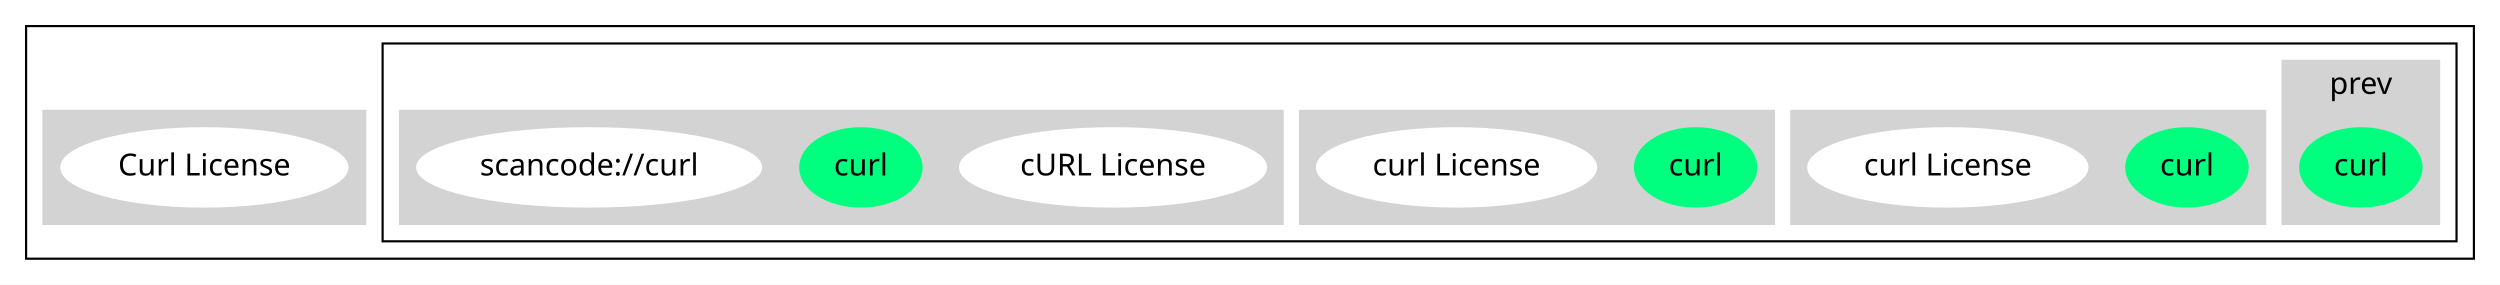
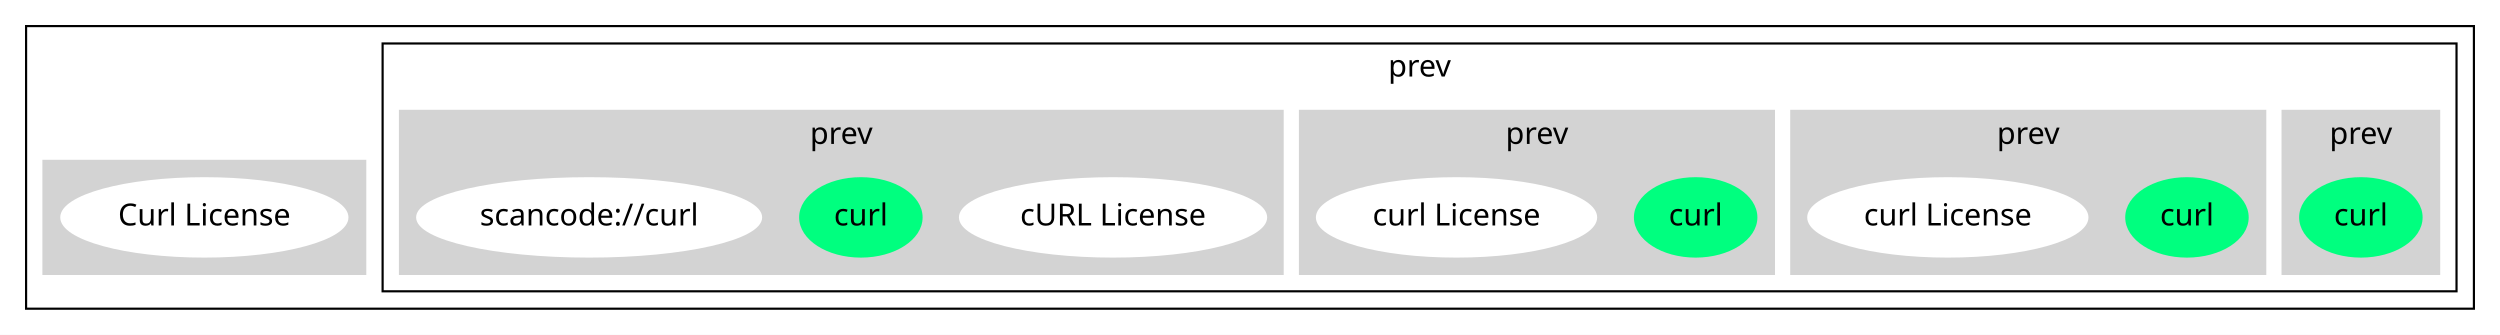
- <svg xmlns="http://www.w3.org/2000/svg" width="1150pt" height="131pt" viewBox="0.00 0.00 1150.00 131.00">
-   <g id="graph0" class="graph" transform="scale(1 1) rotate(0) translate(4 127)">
-     <polygon fill="white" stroke="transparent" points="-4,4 -4,-127 1146,-127 1146,4 -4,4" />
+ <svg xmlns="http://www.w3.org/2000/svg" width="1150pt" height="154pt" viewBox="0.00 0.00 1150.00 154.00">
+   <g id="graph0" class="graph" transform="scale(1 1) rotate(0) translate(4 150)">
+     <polygon fill="white" stroke="transparent" points="-4,4 -4,-150 1146,-150 1146,4 -4,4" />
    <g id="clust1" class="cluster">
-       <polygon fill="none" stroke="black" points="8,-8 8,-115 1134,-115 1134,-8 8,-8" />
+       <polygon fill="none" stroke="black" points="8,-8 8,-138 1134,-138 1134,-8 8,-8" />
    </g>
    <g id="clust2" class="cluster">
-       <polygon fill="none" stroke="black" points="172,-16 172,-107 1126,-107 1126,-16 172,-16" />
+       <polygon fill="none" stroke="black" points="172,-16 172,-130 1126,-130 1126,-16 172,-16" />
+       <text text-anchor="middle" x="649" y="-114.8" font-family="Times-Roman" font-size="14.00">prev</text>
    </g>
    <g id="clust3" class="cluster">
      <polygon fill="lightgray" stroke="lightgray" points="1046,-24 1046,-99 1118,-99 1118,-24 1046,-24" />
      <text text-anchor="middle" x="1082" y="-83.8" font-family="Times-Roman" font-size="14.00">prev</text>
    </g>
    <g id="clust4" class="cluster">
-       <polygon fill="lightgray" stroke="lightgray" points="820,-24 820,-76 1038,-76 1038,-24 820,-24" />
+       <polygon fill="lightgray" stroke="lightgray" points="820,-24 820,-99 1038,-99 1038,-24 820,-24" />
+       <text text-anchor="middle" x="929" y="-83.8" font-family="Times-Roman" font-size="14.00">prev</text>
    </g>
    <g id="clust5" class="cluster">
-       <polygon fill="lightgray" stroke="lightgray" points="594,-24 594,-76 812,-76 812,-24 594,-24" />
+       <polygon fill="lightgray" stroke="lightgray" points="594,-24 594,-99 812,-99 812,-24 594,-24" />
+       <text text-anchor="middle" x="703" y="-83.8" font-family="Times-Roman" font-size="14.00">prev</text>
    </g>
    <g id="clust6" class="cluster">
-       <polygon fill="lightgray" stroke="lightgray" points="180,-24 180,-76 586,-76 586,-24 180,-24" />
+       <polygon fill="lightgray" stroke="lightgray" points="180,-24 180,-99 586,-99 586,-24 180,-24" />
+       <text text-anchor="middle" x="383" y="-83.8" font-family="Times-Roman" font-size="14.00">prev</text>
    </g>
    <g id="clust7" class="cluster">
      <polygon fill="lightgray" stroke="lightgray" points="16,-24 16,-76 164,-76 164,-24 16,-24" />
    </g>
    <g id="node1" class="node">
      <ellipse fill="springgreen" stroke="springgreen" cx="1082" cy="-50" rx="27.9" ry="18" />
      <text text-anchor="middle" x="1082" y="-46.3" font-family="Times-Roman" font-size="14.00">curl</text>
    </g>
    <g id="node2" class="node">
      <ellipse fill="springgreen" stroke="springgreen" cx="1002" cy="-50" rx="27.9" ry="18" />
      <text text-anchor="middle" x="1002" y="-46.3" font-family="Times-Roman" font-size="14.00">curl</text>
    </g>
    <g id="node3" class="node">
      <ellipse fill="white" stroke="white" cx="892" cy="-50" rx="64.19" ry="18" />
      <text text-anchor="middle" x="892" y="-46.3" font-family="Times-Roman" font-size="14.00">curl License</text>
    </g>
    <g id="node4" class="node">
      <ellipse fill="springgreen" stroke="springgreen" cx="776" cy="-50" rx="27.9" ry="18" />
      <text text-anchor="middle" x="776" y="-46.3" font-family="Times-Roman" font-size="14.00">curl</text>
    </g>
    <g id="node5" class="node">
      <ellipse fill="white" stroke="white" cx="666" cy="-50" rx="64.19" ry="18" />
      <text text-anchor="middle" x="666" y="-46.3" font-family="Times-Roman" font-size="14.00">curl License</text>
    </g>
    <g id="node6" class="node">
      <ellipse fill="white" stroke="white" cx="508" cy="-50" rx="70.39" ry="18" />
      <text text-anchor="middle" x="508" y="-46.3" font-family="Times-Roman" font-size="14.00">cURL License</text>
    </g>
    <g id="node7" class="node">
      <ellipse fill="springgreen" stroke="springgreen" cx="392" cy="-50" rx="27.9" ry="18" />
      <text text-anchor="middle" x="392" y="-46.3" font-family="Times-Roman" font-size="14.00">curl</text>
    </g>
    <g id="node8" class="node">
      <ellipse fill="white" stroke="white" cx="267" cy="-50" rx="79.09" ry="18" />
      <text text-anchor="middle" x="267" y="-46.3" font-family="Times-Roman" font-size="14.00">scancode://curl</text>
    </g>
    <g id="node9" class="node">
      <ellipse fill="white" stroke="white" cx="90" cy="-50" rx="65.79" ry="18" />
      <text text-anchor="middle" x="90" y="-46.3" font-family="Times-Roman" font-size="14.00">Curl License</text>
    </g>
  </g>
</svg>
